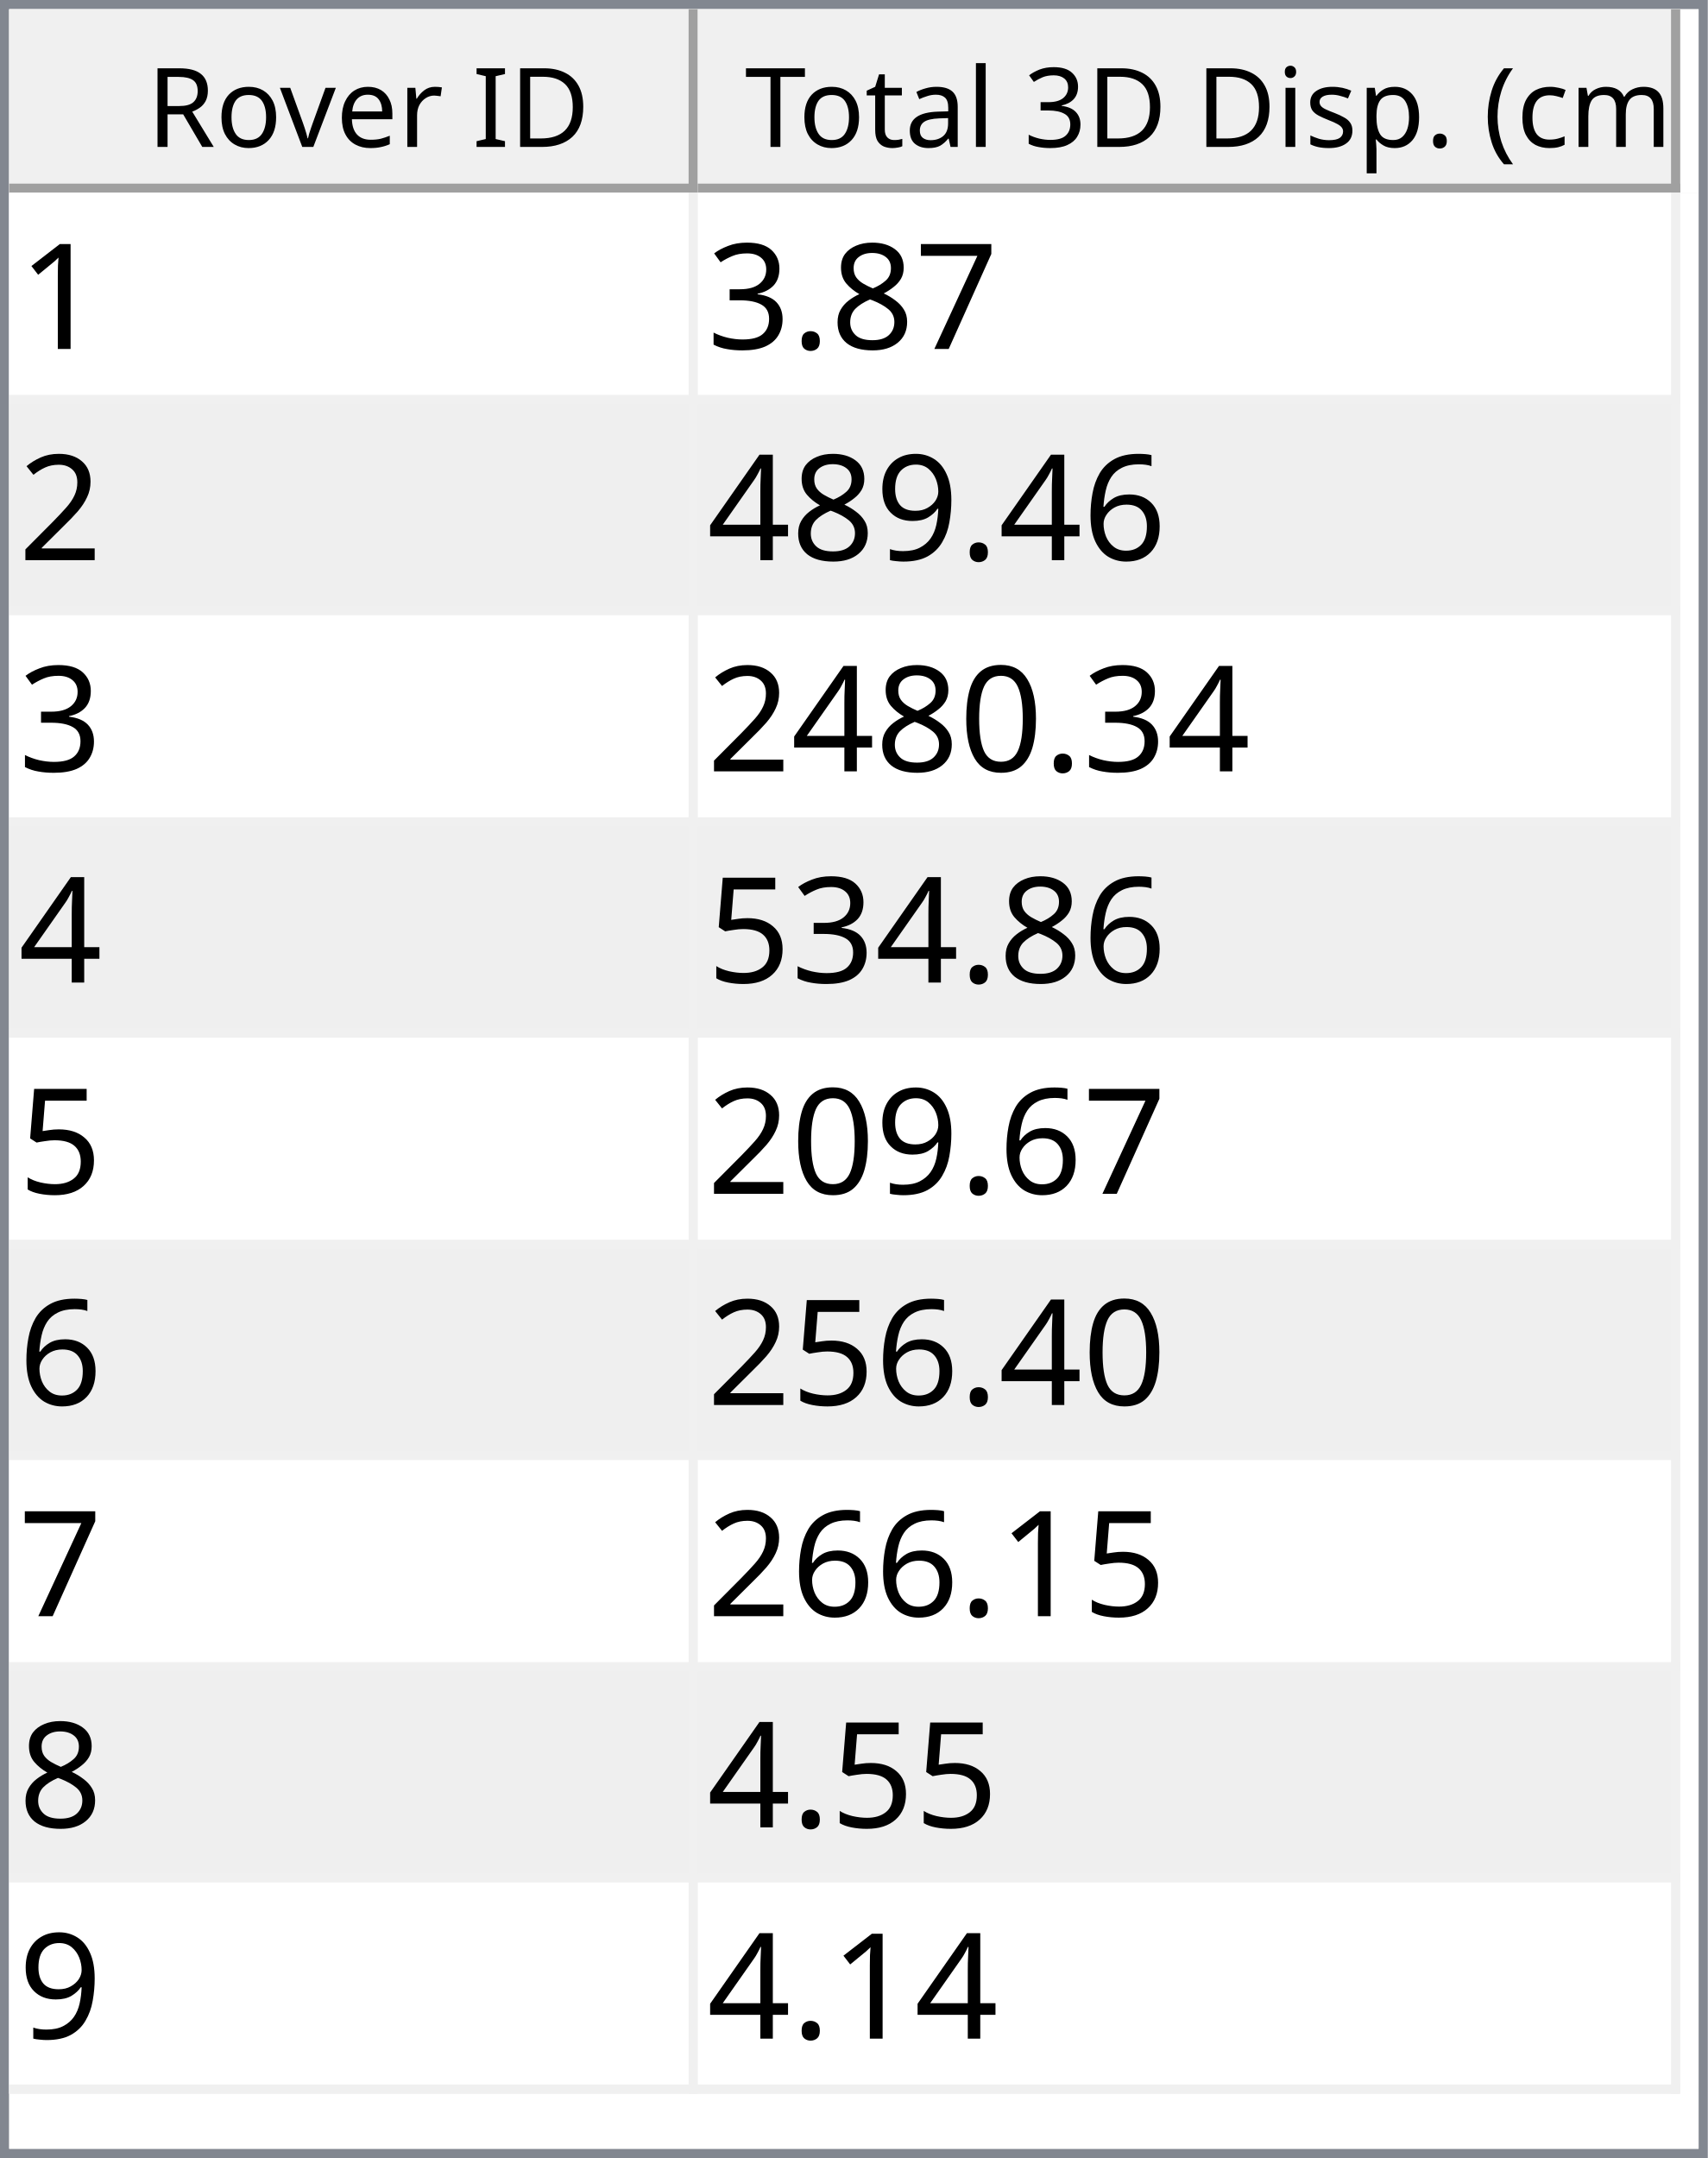
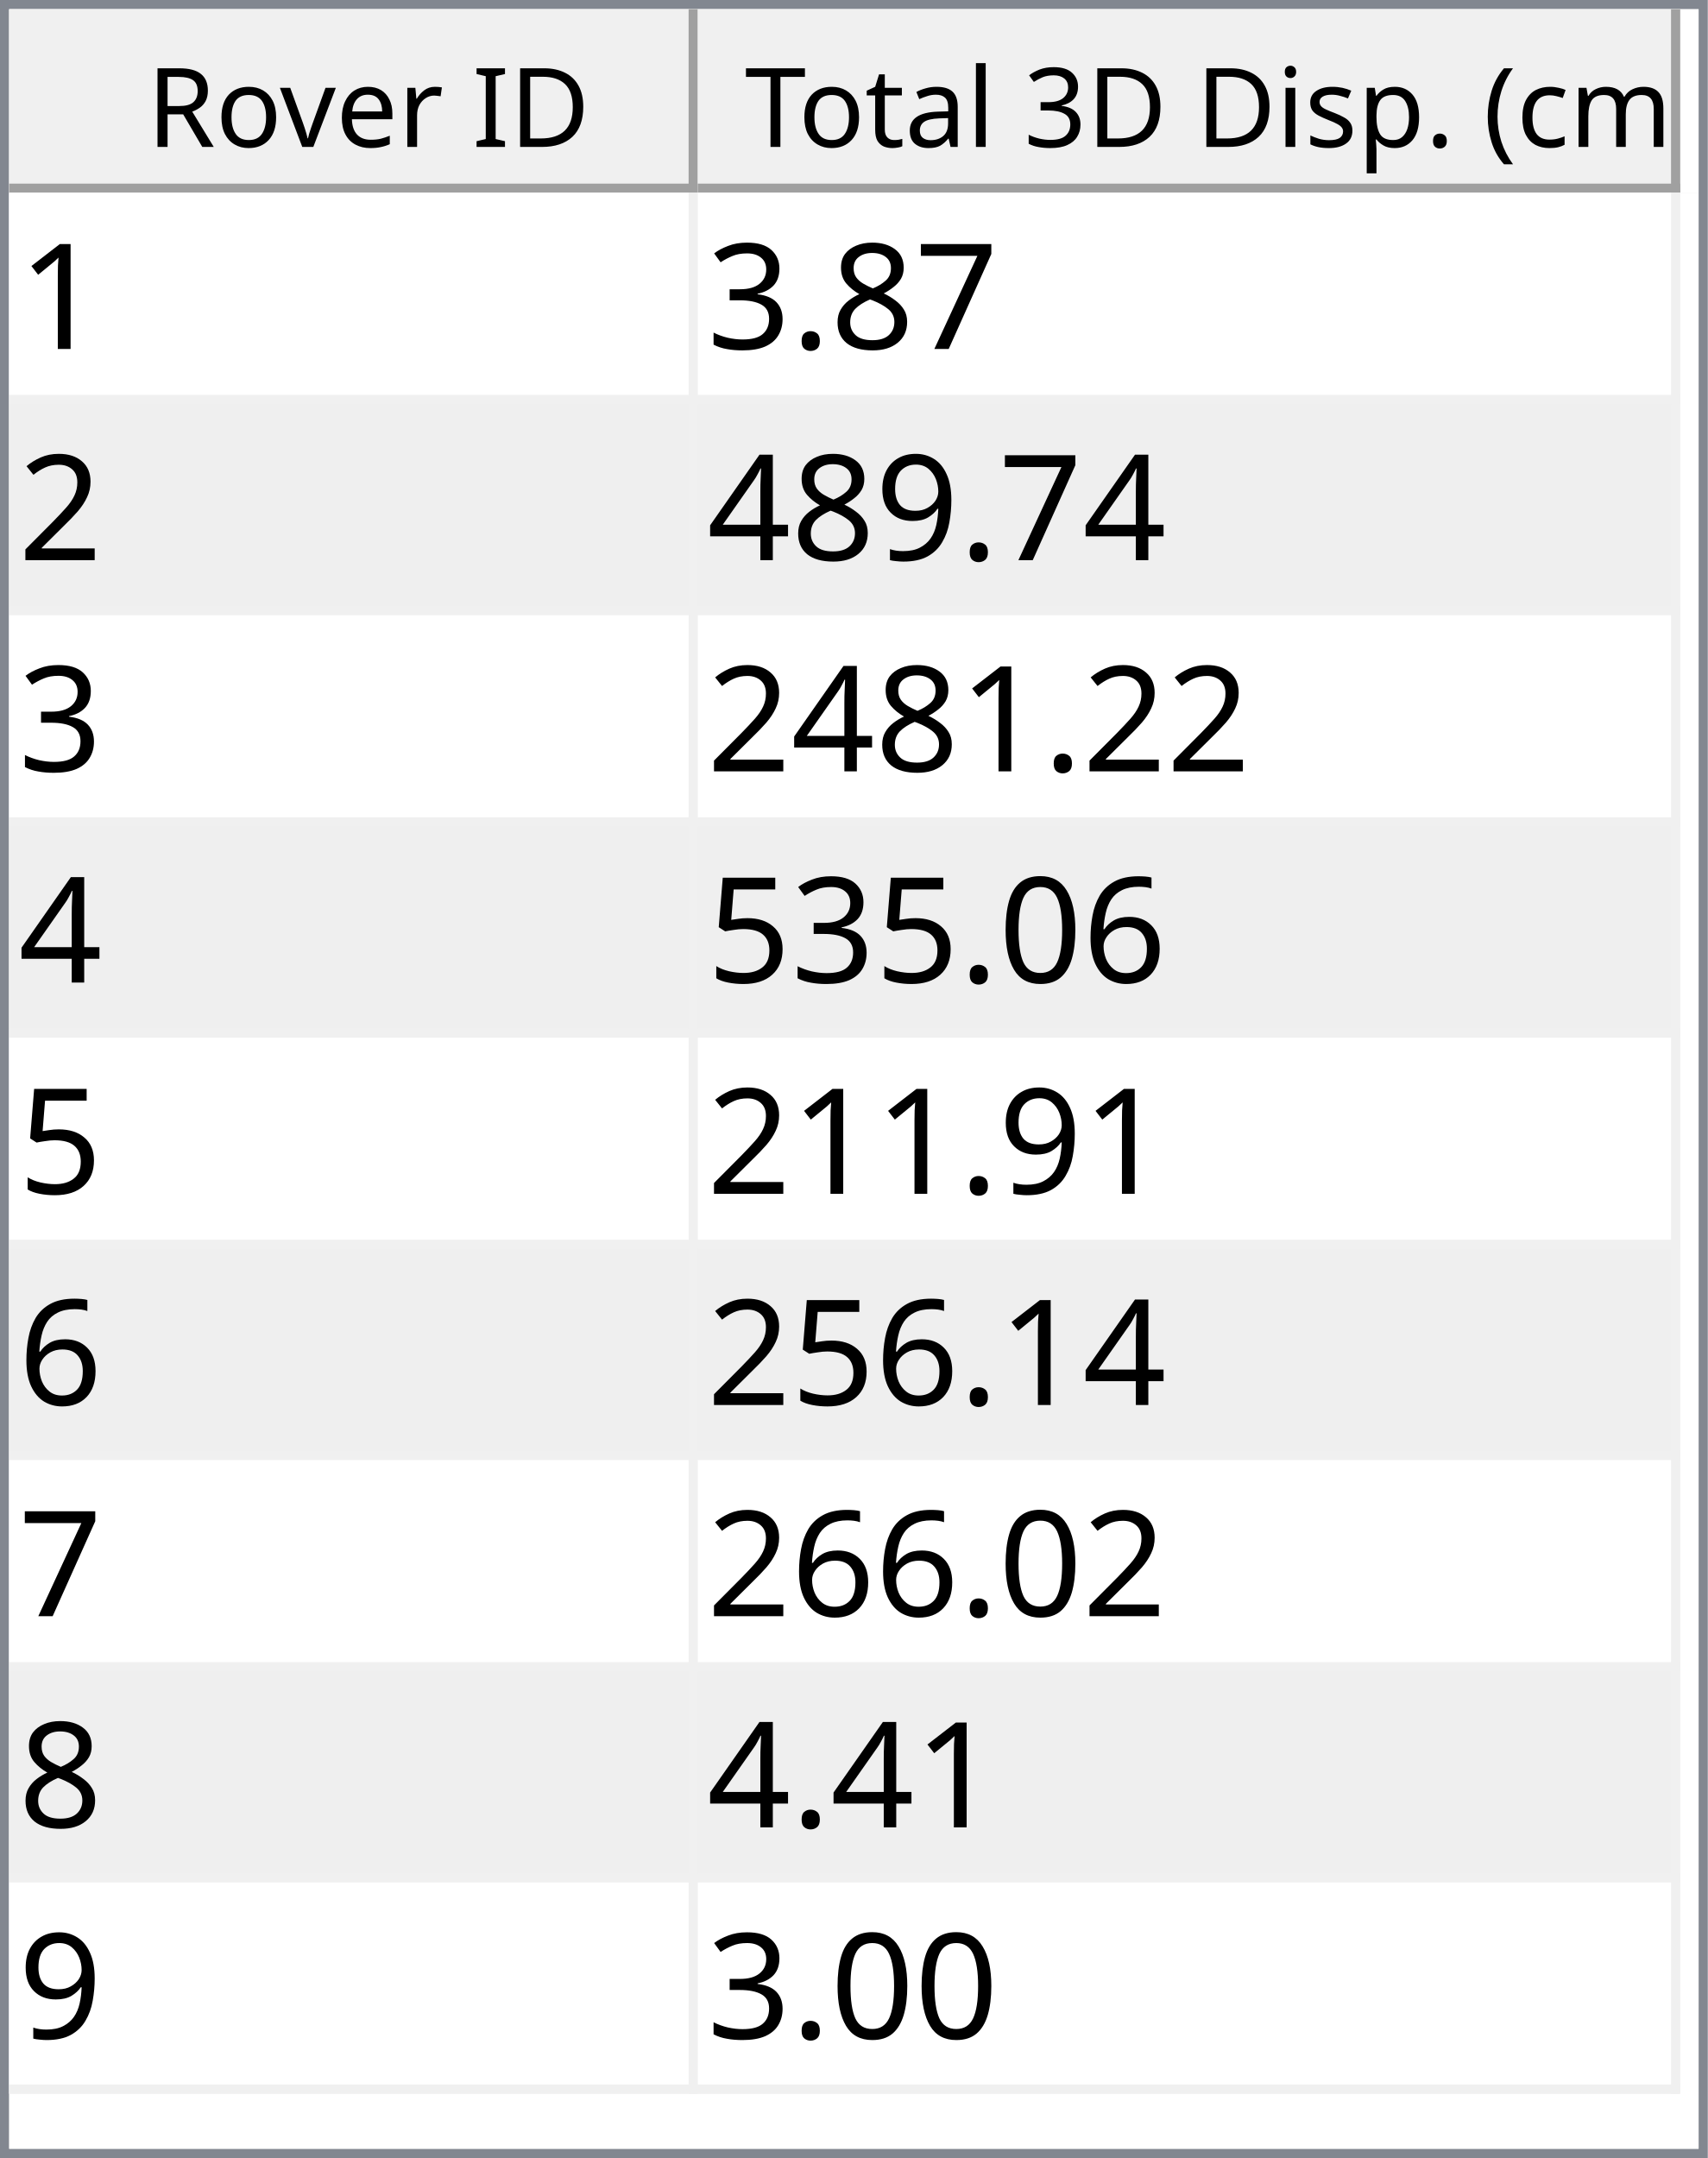
<svg xmlns="http://www.w3.org/2000/svg" style="fill-opacity:1; color-rendering:auto; color-interpolation:auto; text-rendering:auto; stroke:black; stroke-linecap:square; stroke-miterlimit:10; shape-rendering:auto; stroke-opacity:1; fill:black; stroke-dasharray:none; font-weight:normal; stroke-width:1; font-family:'Dialog'; font-style:normal; stroke-linejoin:miter; font-size:12px; stroke-dashoffset:0; image-rendering:auto;" width="186" height="235">
  <defs id="genericDefs" />
  <g>
    <defs id="defs1">
      <clipPath clipPathUnits="userSpaceOnUse" id="clipPath1">
        <path d="M0 0 L186 0 L186 235 L0 235 L0 0 Z" />
      </clipPath>
      <clipPath clipPathUnits="userSpaceOnUse" id="clipPath2">
        <path d="M0 0 L0 235 L186 235 L186 0 Z" />
      </clipPath>
      <clipPath clipPathUnits="userSpaceOnUse" id="clipPath3">
        <path d="M0 0 L0 20 L184 20 L184 0 Z" />
      </clipPath>
      <clipPath clipPathUnits="userSpaceOnUse" id="clipPath4">
        <path d="M0 0 L0 20 L75 20 L75 0 Z" />
      </clipPath>
      <clipPath clipPathUnits="userSpaceOnUse" id="clipPath5">
        <path d="M1 1 L1 19 L74 19 L74 1 Z" />
      </clipPath>
      <clipPath clipPathUnits="userSpaceOnUse" id="clipPath6">
        <path d="M0 0 L0 18 L73 18 L73 0 Z" />
      </clipPath>
      <clipPath clipPathUnits="userSpaceOnUse" id="clipPath7">
        <path d="M-0.5 -0.5 L-0.5 19.5 L74.5 19.5 L74.5 -0.5 Z" />
      </clipPath>
      <clipPath clipPathUnits="userSpaceOnUse" id="clipPath8">
        <path d="M0 0 L0 20 L107 20 L107 0 Z" />
      </clipPath>
      <clipPath clipPathUnits="userSpaceOnUse" id="clipPath9">
        <path d="M1 1 L1 19 L106 19 L106 1 Z" />
      </clipPath>
      <clipPath clipPathUnits="userSpaceOnUse" id="clipPath10">
        <path d="M0 0 L0 18 L105 18 L105 0 Z" />
      </clipPath>
      <clipPath clipPathUnits="userSpaceOnUse" id="clipPath11">
        <path d="M-0.5 -0.5 L-0.5 19.5 L106.5 19.5 L106.5 -0.5 Z" />
      </clipPath>
      <clipPath clipPathUnits="userSpaceOnUse" id="clipPath12">
        <path d="M0 0 L0 213 L184 213 L184 0 Z" />
      </clipPath>
      <clipPath clipPathUnits="userSpaceOnUse" id="clipPath13">
        <path d="M0 0 L0 207 L182 207 L182 0 Z" />
      </clipPath>
      <clipPath clipPathUnits="userSpaceOnUse" id="clipPath14">
        <path d="M-0.5 -0.5 L-0.5 206.5 L181.5 206.5 L181.5 -0.5 Z" />
      </clipPath>
      <clipPath clipPathUnits="userSpaceOnUse" id="clipPath15">
        <path d="M0 0 L0 22 L74 22 L74 0 Z" />
      </clipPath>
      <clipPath clipPathUnits="userSpaceOnUse" id="clipPath16">
        <path d="M0 0 L0 22 L106 22 L106 0 Z" />
      </clipPath>
      <font horiz-adv-x="64.551" id="font1">
        <font-face ascent="107.91" descent="25.098" units-per-em="100" style="font-style:normal; font-family:Segoe UI; font-weight:normal;" />
        <missing-glyph horiz-adv-x="64.551" d="M8.109 0 L8.109 68.266 L56.453 68.266 L56.453 0 L8.109 0 ZM15.328 7.234 L49.219 7.234 L49.219 61.031 L15.328 61.031 L15.328 7.234 Z" />
        <glyph unicode="D" horiz-adv-x="70.117" d="M9.188 0 L9.188 70.016 L28.516 70.016 Q65.531 70.016 65.531 35.891 Q65.531 19.672 55.25 9.836 Q44.969 0 27.734 0 L9.188 0 ZM17.391 62.594 L17.391 7.422 L27.828 7.422 Q41.609 7.422 49.273 14.797 Q56.938 22.172 56.938 35.688 Q56.938 62.594 28.328 62.594 L17.391 62.594 Z" />
        <glyph unicode="I" horiz-adv-x="26.611" d="M17.391 0 L9.188 0 L9.188 70.016 L17.391 70.016 L17.391 0 Z" />
        <glyph unicode=" " horiz-adv-x="27.393" d="" />
        <glyph unicode="r" horiz-adv-x="34.766" d="M34.188 41.891 Q32.078 43.5 28.125 43.5 Q23 43.5 19.555 38.672 Q16.109 33.844 16.109 25.484 L16.109 0 L8.109 0 L8.109 50 L16.109 50 L16.109 39.703 L16.312 39.703 Q18.016 44.969 21.531 47.922 Q25.047 50.875 29.391 50.875 Q32.516 50.875 34.188 50.203 L34.188 41.891 Z" />
        <glyph unicode="e" horiz-adv-x="52.295" d="M48.297 23 L12.984 23 Q13.188 14.656 17.484 10.109 Q21.781 5.562 29.297 5.562 Q37.75 5.562 44.828 11.141 L44.828 3.609 Q38.234 -1.172 27.391 -1.172 Q16.797 -1.172 10.742 5.641 Q4.688 12.453 4.688 24.812 Q4.688 36.469 11.305 43.82 Q17.922 51.172 27.734 51.172 Q37.547 51.172 42.922 44.828 Q48.297 38.484 48.297 27.203 L48.297 23 ZM40.094 29.781 Q40.047 36.719 36.75 40.578 Q33.453 44.438 27.594 44.438 Q21.922 44.438 17.969 40.383 Q14.016 36.328 13.094 29.781 L40.094 29.781 Z" />
        <glyph unicode="v" horiz-adv-x="47.9" d="M47.406 50 L27.484 0 L19.625 0 L0.688 50 L9.469 50 L22.172 13.672 Q23.578 9.672 23.922 6.688 L24.125 6.688 Q24.609 10.453 25.688 13.484 L38.969 50 L47.406 50 Z" />
        <glyph unicode="o" horiz-adv-x="58.594" d="M29 -1.172 Q17.922 -1.172 11.305 5.836 Q4.688 12.844 4.688 24.422 Q4.688 37.016 11.57 44.094 Q18.453 51.172 30.172 51.172 Q41.359 51.172 47.633 44.289 Q53.906 37.406 53.906 25.203 Q53.906 13.234 47.141 6.031 Q40.375 -1.172 29 -1.172 ZM29.594 44.438 Q21.875 44.438 17.383 39.188 Q12.891 33.938 12.891 24.703 Q12.891 15.828 17.43 10.695 Q21.969 5.562 29.594 5.562 Q37.359 5.562 41.531 10.594 Q45.703 15.625 45.703 24.906 Q45.703 34.281 41.531 39.359 Q37.359 44.438 29.594 44.438 Z" />
        <glyph unicode="R" horiz-adv-x="59.814" d="M59.375 0 L49.609 0 L37.891 19.625 Q36.281 22.359 34.766 24.289 Q33.25 26.219 31.664 27.438 Q30.078 28.656 28.25 29.219 Q26.422 29.781 24.125 29.781 L17.391 29.781 L17.391 0 L9.188 0 L9.188 70.016 L30.078 70.016 Q34.672 70.016 38.555 68.867 Q42.438 67.719 45.289 65.375 Q48.141 63.031 49.758 59.547 Q51.375 56.062 51.375 51.375 Q51.375 47.703 50.273 44.656 Q49.172 41.609 47.148 39.211 Q45.125 36.812 42.266 35.133 Q39.406 33.453 35.844 32.516 L35.844 32.328 Q37.594 31.547 38.891 30.547 Q40.188 29.547 41.359 28.18 Q42.531 26.812 43.68 25.078 Q44.828 23.344 46.234 21.047 L59.375 0 ZM17.391 62.594 L17.391 37.203 L28.516 37.203 Q31.594 37.203 34.203 38.133 Q36.812 39.062 38.719 40.797 Q40.625 42.531 41.703 45.047 Q42.781 47.562 42.781 50.688 Q42.781 56.297 39.141 59.445 Q35.5 62.594 28.609 62.594 L17.391 62.594 Z" />
        <glyph unicode=")" horiz-adv-x="30.176" d="M8.297 -15.922 L1.172 -15.922 Q16.406 2.344 16.406 26.812 Q16.406 51.469 1.078 70.016 L8.297 70.016 Q23.531 52.156 23.531 26.703 Q23.531 1.375 8.297 -15.922 Z" />
        <glyph unicode="m" horiz-adv-x="86.133" d="M79.109 0 L71.094 0 L71.094 28.719 Q71.094 37.016 68.531 40.727 Q65.969 44.438 59.906 44.438 Q54.781 44.438 51.195 39.75 Q47.609 35.062 47.609 28.516 L47.609 0 L39.594 0 L39.594 29.688 Q39.594 44.438 28.219 44.438 Q22.953 44.438 19.531 40.016 Q16.109 35.594 16.109 28.516 L16.109 0 L8.109 0 L8.109 50 L16.109 50 L16.109 42.094 L16.312 42.094 Q21.625 51.172 31.844 51.172 Q36.969 51.172 40.773 48.312 Q44.578 45.453 46 40.828 Q51.562 51.172 62.594 51.172 Q79.109 51.172 79.109 30.812 L79.109 0 Z" />
        <glyph unicode="c" horiz-adv-x="46.191" d="M42.188 2.297 Q36.422 -1.172 28.516 -1.172 Q17.828 -1.172 11.258 5.789 Q4.688 12.75 4.688 23.828 Q4.688 36.188 11.766 43.68 Q18.844 51.172 30.672 51.172 Q37.25 51.172 42.281 48.734 L42.281 40.531 Q36.719 44.438 30.375 44.438 Q22.703 44.438 17.797 38.945 Q12.891 33.453 12.891 24.516 Q12.891 15.719 17.508 10.641 Q22.125 5.562 29.891 5.562 Q36.422 5.562 42.188 9.906 L42.188 2.297 Z" />
        <glyph unicode="(" horiz-adv-x="30.176" d="M29.109 -15.922 L21.969 -15.922 Q6.844 1.375 6.844 26.703 Q6.844 52.156 21.969 70.016 L29.203 70.016 Q13.875 51.469 13.875 26.812 Q13.875 2.344 29.109 -15.922 Z" />
        <glyph unicode="." horiz-adv-x="21.68" d="M10.891 -1.078 Q8.641 -1.078 7.055 0.539 Q5.469 2.156 5.469 4.391 Q5.469 6.641 7.055 8.273 Q8.641 9.906 10.891 9.906 Q13.188 9.906 14.797 8.273 Q16.406 6.641 16.406 4.391 Q16.406 2.156 14.797 0.539 Q13.188 -1.078 10.891 -1.078 Z" />
        <glyph unicode="p" horiz-adv-x="58.789" d="M16.312 7.234 L16.109 7.234 L16.109 -23 L8.109 -23 L8.109 50 L16.109 50 L16.109 41.219 L16.312 41.219 Q22.219 51.172 33.594 51.172 Q43.266 51.172 48.688 44.461 Q54.109 37.75 54.109 26.469 Q54.109 13.922 48 6.375 Q41.891 -1.172 31.297 -1.172 Q21.578 -1.172 16.312 7.234 ZM16.109 27.391 L16.109 20.406 Q16.109 14.203 20.141 9.883 Q24.172 5.562 30.375 5.562 Q37.641 5.562 41.773 11.133 Q45.906 16.703 45.906 26.609 Q45.906 34.969 42.047 39.703 Q38.188 44.438 31.594 44.438 Q24.609 44.438 20.359 39.578 Q16.109 34.719 16.109 27.391 Z" />
        <glyph unicode="s" horiz-adv-x="42.432" d="M5.078 1.812 L5.078 10.406 Q11.625 5.562 19.484 5.562 Q30.031 5.562 30.031 12.594 Q30.031 14.594 29.125 15.992 Q28.219 17.391 26.68 18.461 Q25.141 19.531 23.07 20.383 Q21 21.234 18.609 22.172 Q15.281 23.484 12.766 24.828 Q10.25 26.172 8.57 27.859 Q6.891 29.547 6.031 31.695 Q5.172 33.844 5.172 36.719 Q5.172 40.234 6.789 42.945 Q8.406 45.656 11.086 47.484 Q13.766 49.312 17.211 50.242 Q20.656 51.172 24.312 51.172 Q30.812 51.172 35.938 48.922 L35.938 40.828 Q30.422 44.438 23.25 44.438 Q21 44.438 19.195 43.922 Q17.391 43.406 16.094 42.477 Q14.797 41.547 14.086 40.258 Q13.375 38.969 13.375 37.406 Q13.375 35.453 14.086 34.133 Q14.797 32.812 16.164 31.789 Q17.531 30.766 19.484 29.938 Q21.438 29.109 23.922 28.125 Q27.25 26.859 29.883 25.516 Q32.516 24.172 34.375 22.484 Q36.234 20.797 37.234 18.602 Q38.234 16.406 38.234 13.375 Q38.234 9.672 36.602 6.938 Q34.969 4.203 32.234 2.398 Q29.5 0.594 25.93 -0.289 Q22.359 -1.172 18.453 -1.172 Q10.75 -1.172 5.078 1.812 Z" />
        <glyph unicode="i" horiz-adv-x="24.219" d="M12.203 62.703 Q10.062 62.703 8.547 64.164 Q7.031 65.625 7.031 67.875 Q7.031 70.125 8.547 71.609 Q10.062 73.094 12.203 73.094 Q14.406 73.094 15.945 71.609 Q17.484 70.125 17.484 67.875 Q17.484 65.719 15.945 64.211 Q14.406 62.703 12.203 62.703 ZM16.109 0 L8.109 0 L8.109 50 L16.109 50 L16.109 0 Z" />
        <glyph unicode="3" horiz-adv-x="53.906" d="M46.531 19.828 Q46.531 15.094 44.75 11.211 Q42.969 7.328 39.719 4.57 Q36.469 1.812 31.93 0.297 Q27.391 -1.219 21.922 -1.219 Q11.922 -1.219 6 2.594 L6 11.188 Q13.094 5.609 22.219 5.609 Q25.875 5.609 28.828 6.539 Q31.781 7.469 33.906 9.227 Q36.031 10.984 37.18 13.477 Q38.328 15.969 38.328 19.094 Q38.328 32.812 18.797 32.812 L12.984 32.812 L12.984 39.594 L18.5 39.594 Q35.797 39.594 35.797 52.484 Q35.797 64.406 22.609 64.406 Q15.188 64.406 8.688 59.422 L8.688 67.188 Q15.375 71.188 24.609 71.188 Q29 71.188 32.57 69.969 Q36.141 68.75 38.68 66.555 Q41.219 64.359 42.609 61.281 Q44 58.203 44 54.5 Q44 40.672 30.031 36.719 L30.031 36.531 Q33.594 36.141 36.625 34.797 Q39.656 33.453 41.852 31.305 Q44.047 29.156 45.289 26.25 Q46.531 23.344 46.531 19.828 Z" />
        <glyph unicode="l" horiz-adv-x="24.219" d="M16.109 0 L8.109 0 L8.109 74.031 L16.109 74.031 L16.109 0 Z" />
        <glyph unicode="a" horiz-adv-x="50.879" d="M43.891 0 L35.891 0 L35.891 7.812 L35.688 7.812 Q30.469 -1.172 20.312 -1.172 Q12.844 -1.172 8.617 2.781 Q4.391 6.734 4.391 13.281 Q4.391 27.297 20.906 29.594 L35.891 31.688 Q35.891 44.438 25.594 44.438 Q16.547 44.438 9.281 38.281 L9.281 46.484 Q16.656 51.172 26.266 51.172 Q43.891 51.172 43.891 32.516 L43.891 0 ZM35.891 25.297 L23.828 23.641 Q18.266 22.859 15.43 20.875 Q12.594 18.891 12.594 13.875 Q12.594 10.203 15.211 7.883 Q17.828 5.562 22.172 5.562 Q28.125 5.562 32.008 9.742 Q35.891 13.922 35.891 20.312 L35.891 25.297 Z" />
        <glyph unicode="t" horiz-adv-x="33.887" d="M31.297 0.484 Q28.469 -1.078 23.828 -1.078 Q10.688 -1.078 10.688 13.578 L10.688 43.172 L2.094 43.172 L2.094 50 L10.688 50 L10.688 62.203 L18.703 64.797 L18.703 50 L31.297 50 L31.297 43.172 L18.703 43.172 L18.703 14.984 Q18.703 9.969 20.414 7.82 Q22.125 5.672 26.078 5.672 Q29.109 5.672 31.297 7.328 L31.297 0.484 Z" />
        <glyph unicode="T" horiz-adv-x="52.393" d="M50.594 62.594 L30.375 62.594 L30.375 0 L22.172 0 L22.172 62.594 L2 62.594 L2 70.016 L50.594 70.016 L50.594 62.594 Z" />
      </font>
      <font horiz-adv-x="75.0" id="font2">
        <font-face ascent="100.537" descent="21.973" units-per-em="100" style="font-style:normal; font-family:sans-serif; font-weight:normal;" />
        <missing-glyph horiz-adv-x="75.0" d="M12.5 0 L12.5 62.5 L62.5 62.5 L62.5 0 L12.5 0 ZM14.062 1.562 L60.938 1.562 L60.938 60.938 L14.062 60.938 L14.062 1.562 Z" />
        <glyph unicode="1" horiz-adv-x="55.615" d="M37.25 0 L28.469 0 L28.469 56 Q25.297 52.984 20.141 49.953 Q14.984 46.922 10.891 45.406 L10.891 53.906 Q18.266 57.375 23.781 62.305 Q29.297 67.234 31.594 71.875 L37.25 71.875 L37.25 0 Z" />
        <glyph unicode="7" horiz-adv-x="55.615" d="M4.734 62.203 L4.734 70.656 L51.078 70.656 L51.078 63.812 Q44.234 56.547 37.523 44.484 Q30.812 32.422 27.156 19.672 Q24.516 10.688 23.781 0 L14.75 0 Q14.891 8.453 18.062 20.414 Q21.234 32.375 27.172 43.484 Q33.109 54.594 39.797 62.203 L4.734 62.203 Z" />
        <glyph unicode="8" horiz-adv-x="55.615" d="M17.672 38.812 Q12.203 40.828 9.57 44.539 Q6.938 48.25 6.938 53.422 Q6.938 61.234 12.555 66.555 Q18.172 71.875 27.484 71.875 Q36.859 71.875 42.578 66.43 Q48.297 60.984 48.297 53.172 Q48.297 48.188 45.68 44.508 Q43.062 40.828 37.75 38.812 Q44.344 36.672 47.781 31.883 Q51.219 27.094 51.219 20.453 Q51.219 11.281 44.727 5.031 Q38.234 -1.219 27.641 -1.219 Q17.047 -1.219 10.547 5.055 Q4.047 11.328 4.047 20.703 Q4.047 27.688 7.594 32.398 Q11.141 37.109 17.672 38.812 ZM15.922 53.719 Q15.922 48.641 19.195 45.414 Q22.469 42.188 27.688 42.188 Q32.766 42.188 36.016 45.383 Q39.266 48.578 39.266 53.219 Q39.266 58.062 35.914 61.359 Q32.562 64.656 27.594 64.656 Q22.562 64.656 19.242 61.43 Q15.922 58.203 15.922 53.719 ZM13.094 20.656 Q13.094 16.891 14.875 13.375 Q16.656 9.859 20.172 7.93 Q23.688 6 27.734 6 Q34.031 6 38.133 10.055 Q42.234 14.109 42.234 20.359 Q42.234 26.703 38.016 30.859 Q33.797 35.016 27.438 35.016 Q21.234 35.016 17.164 30.914 Q13.094 26.812 13.094 20.656 Z" />
        <glyph unicode="." horiz-adv-x="27.783" d="M9.078 0 L9.078 10.016 L19.094 10.016 L19.094 0 L9.078 0 Z" />
        <glyph unicode="3" horiz-adv-x="55.615" d="M4.203 18.891 L12.984 20.062 Q14.5 12.594 18.141 9.297 Q21.781 6 27 6 Q33.203 6 37.477 10.297 Q41.75 14.594 41.75 20.953 Q41.75 27 37.797 30.93 Q33.844 34.859 27.734 34.859 Q25.25 34.859 21.531 33.891 L22.516 41.609 Q23.391 41.5 23.922 41.5 Q29.547 41.5 34.039 44.43 Q38.531 47.359 38.531 53.469 Q38.531 58.297 35.258 61.477 Q31.984 64.656 26.812 64.656 Q21.688 64.656 18.266 61.43 Q14.844 58.203 13.875 51.766 L5.078 53.328 Q6.688 62.156 12.398 67.016 Q18.109 71.875 26.609 71.875 Q32.469 71.875 37.398 69.359 Q42.328 66.844 44.945 62.5 Q47.562 58.156 47.562 53.266 Q47.562 48.641 45.07 44.828 Q42.578 41.016 37.703 38.766 Q44.047 37.312 47.562 32.695 Q51.078 28.078 51.078 21.141 Q51.078 11.766 44.242 5.25 Q37.406 -1.266 26.953 -1.266 Q17.531 -1.266 11.305 4.352 Q5.078 9.969 4.203 18.891 Z" />
        <glyph unicode="2" horiz-adv-x="55.615" d="M50.344 8.453 L50.344 0 L3.031 0 Q2.938 3.172 4.047 6.109 Q5.859 10.938 9.836 15.625 Q13.812 20.312 21.344 26.469 Q33.016 36.031 37.117 41.625 Q41.219 47.219 41.219 52.203 Q41.219 57.422 37.477 61.008 Q33.734 64.594 27.734 64.594 Q21.391 64.594 17.578 60.789 Q13.766 56.984 13.719 50.25 L4.688 51.172 Q5.609 61.281 11.664 66.578 Q17.719 71.875 27.938 71.875 Q38.234 71.875 44.242 66.164 Q50.25 60.453 50.25 52 Q50.25 47.703 48.492 43.555 Q46.734 39.406 42.656 34.812 Q38.578 30.219 29.109 22.219 Q21.188 15.578 18.945 13.211 Q16.703 10.844 15.234 8.453 L50.344 8.453 Z" />
-         <glyph unicode="6" horiz-adv-x="55.615" d="M49.75 54.047 L41.016 53.375 Q39.844 58.547 37.703 60.891 Q34.125 64.656 28.906 64.656 Q24.703 64.656 21.531 62.312 Q17.391 59.281 14.992 53.469 Q12.594 47.656 12.5 36.922 Q15.672 41.75 20.266 44.094 Q24.859 46.438 29.891 46.438 Q38.672 46.438 44.852 39.969 Q51.031 33.5 51.031 23.25 Q51.031 16.5 48.125 10.719 Q45.219 4.938 40.141 1.859 Q35.062 -1.219 28.609 -1.219 Q17.625 -1.219 10.695 6.859 Q3.766 14.938 3.766 33.5 Q3.766 54.25 11.422 63.672 Q18.109 71.875 29.438 71.875 Q37.891 71.875 43.289 67.141 Q48.688 62.406 49.75 54.047 ZM13.875 23.188 Q13.875 18.656 15.797 14.508 Q17.719 10.359 21.188 8.18 Q24.656 6 28.469 6 Q34.031 6 38.039 10.492 Q42.047 14.984 42.047 22.703 Q42.047 30.125 38.086 34.398 Q34.125 38.672 28.125 38.672 Q22.172 38.672 18.023 34.398 Q13.875 30.125 13.875 23.188 Z" />
        <glyph unicode="9" horiz-adv-x="55.615" d="M5.469 16.547 L13.922 17.328 Q14.984 11.375 18.016 8.688 Q21.047 6 25.781 6 Q29.828 6 32.883 7.859 Q35.938 9.719 37.891 12.82 Q39.844 15.922 41.164 21.195 Q42.484 26.469 42.484 31.938 Q42.484 32.516 42.438 33.688 Q39.797 29.5 35.234 26.883 Q30.672 24.266 25.344 24.266 Q16.453 24.266 10.305 30.711 Q4.156 37.156 4.156 47.703 Q4.156 58.594 10.578 65.234 Q17 71.875 26.656 71.875 Q33.641 71.875 39.43 68.117 Q45.219 64.359 48.219 57.398 Q51.219 50.438 51.219 37.25 Q51.219 23.531 48.242 15.406 Q45.266 7.281 39.383 3.031 Q33.5 -1.219 25.594 -1.219 Q17.188 -1.219 11.867 3.445 Q6.547 8.109 5.469 16.547 ZM41.453 48.141 Q41.453 55.719 37.43 60.156 Q33.406 64.594 27.734 64.594 Q21.875 64.594 17.531 59.812 Q13.188 55.031 13.188 47.406 Q13.188 40.578 17.312 36.305 Q21.438 32.031 27.484 32.031 Q33.594 32.031 37.523 36.305 Q41.453 40.578 41.453 48.141 Z" />
        <glyph unicode="4" horiz-adv-x="55.615" d="M32.328 0 L32.328 17.141 L1.266 17.141 L1.266 25.203 L33.938 71.578 L41.109 71.578 L41.109 25.203 L50.781 25.203 L50.781 17.141 L41.109 17.141 L41.109 0 L32.328 0 ZM32.328 25.203 L32.328 57.469 L9.906 25.203 L32.328 25.203 Z" />
+         <glyph unicode="6" horiz-adv-x="55.615" d="M49.75 54.047 L41.016 53.375 Q39.844 58.547 37.703 60.891 Q34.125 64.656 28.906 64.656 Q24.703 64.656 21.531 62.312 Q17.391 59.281 14.992 53.469 Q12.594 47.656 12.5 36.922 Q15.672 41.75 20.266 44.094 Q24.859 46.438 29.891 46.438 Q38.672 46.438 44.852 39.969 Q51.031 33.5 51.031 23.25 Q51.031 16.5 48.125 10.719 Q45.219 4.938 40.141 1.859 Q35.062 -1.219 28.609 -1.219 Q17.625 -1.219 10.695 6.859 Q3.766 14.938 3.766 33.5 Q3.766 54.25 11.422 63.672 Q18.109 71.875 29.438 71.875 Q37.891 71.875 43.289 67.141 Q48.688 62.406 49.75 54.047 ZM13.875 23.188 Q13.875 18.656 15.797 14.508 Q17.719 10.359 21.188 8.18 Q24.656 6 28.469 6 Q34.031 6 38.039 10.492 Q42.047 14.984 42.047 22.703 Q42.047 30.125 38.086 34.398 Q34.125 38.672 28.125 38.672 Q22.172 38.672 18.023 34.398 Q13.875 30.125 13.875 23.188 Z" />
        <glyph unicode="0" horiz-adv-x="55.615" d="M4.156 35.297 Q4.156 48 6.766 55.742 Q9.375 63.484 14.523 67.68 Q19.672 71.875 27.484 71.875 Q33.25 71.875 37.594 69.555 Q41.938 67.234 44.773 62.867 Q47.609 58.5 49.219 52.227 Q50.828 45.953 50.828 35.297 Q50.828 22.703 48.242 14.969 Q45.656 7.234 40.508 3.008 Q35.359 -1.219 27.484 -1.219 Q17.141 -1.219 11.234 6.203 Q4.156 15.141 4.156 35.297 ZM13.188 35.297 Q13.188 17.672 17.312 11.836 Q21.438 6 27.484 6 Q33.547 6 37.672 11.859 Q41.797 17.719 41.797 35.297 Q41.797 52.984 37.672 58.789 Q33.547 64.594 27.391 64.594 Q21.344 64.594 17.719 59.469 Q13.188 52.938 13.188 35.297 Z" />
        <glyph unicode="5" horiz-adv-x="55.615" d="M4.156 18.75 L13.375 19.531 Q14.406 12.797 18.141 9.398 Q21.875 6 27.156 6 Q33.5 6 37.891 10.789 Q42.281 15.578 42.281 23.484 Q42.281 31 38.062 35.352 Q33.844 39.703 27 39.703 Q22.75 39.703 19.336 37.773 Q15.922 35.844 13.969 32.766 L5.719 33.844 L12.641 70.609 L48.25 70.609 L48.25 62.203 L19.672 62.203 L15.828 42.969 Q22.266 47.469 29.344 47.469 Q38.719 47.469 45.164 40.969 Q51.609 34.469 51.609 24.266 Q51.609 14.547 45.953 7.469 Q39.062 -1.219 27.156 -1.219 Q17.391 -1.219 11.211 4.25 Q5.031 9.719 4.156 18.75 Z" />
      </font>
    </defs>
    <g style="fill:white; stroke:white;">
      <rect x="0" y="0" width="186" style="clip-path:url(#clipPath1); stroke:none;" height="235" />
    </g>
    <g style="fill:white; text-rendering:optimizeSpeed; color-rendering:optimizeSpeed; image-rendering:optimizeSpeed; shape-rendering:crispEdges; stroke:white; color-interpolation:sRGB;">
      <rect x="0" width="186" height="235" y="0" style="stroke:none;" />
      <path style="stroke:none;" d="M0 235 L186 235 L186 0 L0 0 Z" />
    </g>
    <g style="fill:rgb(240,240,240); font-family:'Segoe UI'; stroke:rgb(240,240,240);">
      <rect x="0" y="0" width="186" style="clip-path:url(#clipPath2); stroke:none;" height="235" />
    </g>
    <g style="fill:rgb(130,135,144); font-family:'Segoe UI'; stroke:rgb(130,135,144);">
      <path d="M0 0 L186 0 L186 235 L0 235 L0 0 ZM1 1 L185 1 L185 234 L1 234 L1 1 Z" style="fill-rule:evenodd; clip-path:url(#clipPath2); stroke:none;" />
    </g>
    <g style="fill:white; font-family:'Segoe UI'; stroke:white;" transform="translate(1,1)">
      <rect x="0" y="0" width="184" style="clip-path:url(#clipPath3); stroke:none;" height="20" />
    </g>
    <g style="fill:rgb(240,240,240); font-family:'Segoe UI'; stroke:rgb(240,240,240);" transform="translate(1,1)">
      <rect x="0" y="0" width="75" style="clip-path:url(#clipPath4); stroke:none;" height="20" />
    </g>
    <g style="font-family:'Segoe UI';" transform="translate(2,2)">
      <text x="14" xml:space="preserve" y="14" style="clip-path:url(#clipPath6); stroke:none;">Rover ID</text>
    </g>
    <g style="fill:rgb(160,160,160); font-family:'Segoe UI'; stroke:rgb(160,160,160); stroke-linejoin:bevel;" transform="translate(1.5,1.5)">
      <line x1="74" x2="74" y1="0" style="fill:none; clip-path:url(#clipPath7);" y2="19" />
    </g>
    <g style="fill:rgb(160,160,160); font-family:'Segoe UI'; stroke:rgb(160,160,160); stroke-linejoin:bevel;" transform="matrix(1,0,0,1,1,1) translate(0.5,0.5)">
      <line x1="0" x2="74" y1="19" style="fill:none; clip-path:url(#clipPath7);" y2="19" />
    </g>
    <g style="fill:rgb(240,240,240); font-family:'Segoe UI'; stroke:rgb(240,240,240);" transform="translate(76,1)">
      <rect x="0" y="0" width="107" style="clip-path:url(#clipPath8); stroke:none;" height="20" />
    </g>
    <g style="font-family:'Segoe UI';" transform="translate(77,2)">
      <text x="1" xml:space="preserve" y="14" style="clip-path:url(#clipPath10); stroke:none;"> Total 3D Disp. (cm)</text>
    </g>
    <g style="fill:rgb(160,160,160); font-family:'Segoe UI'; stroke:rgb(160,160,160); stroke-linejoin:bevel;" transform="translate(76.5,1.5)">
      <line x1="106" x2="106" y1="0" style="fill:none; clip-path:url(#clipPath11);" y2="19" />
    </g>
    <g style="fill:rgb(160,160,160); font-family:'Segoe UI'; stroke:rgb(160,160,160); stroke-linejoin:bevel;" transform="matrix(1,0,0,1,76,1) translate(0.5,0.5)">
      <line x1="0" x2="106" y1="19" style="fill:none; clip-path:url(#clipPath11);" y2="19" />
    </g>
    <g style="fill:white; font-family:'Segoe UI'; stroke:white;" transform="translate(1,21)">
      <rect x="0" y="0" width="184" style="clip-path:url(#clipPath12); stroke:none;" height="213" />
    </g>
    <g style="fill:rgb(240,240,240); font-size:16px; font-family:sans-serif; stroke:rgb(240,240,240);" transform="translate(1,21)">
      <rect x="0" y="0" width="182" style="clip-path:url(#clipPath13); stroke:none;" height="207" />
      <line transform="translate(0.5,0.5)" x1="0" x2="181" y1="22" style="clip-path:url(#clipPath14); fill:none; stroke-linejoin:bevel;" y2="22" />
    </g>
    <g transform="matrix(1,0,0,1,1,21) translate(0.5,0.5)" style="fill:rgb(240,240,240); font-size:16px; font-family:sans-serif; stroke:rgb(240,240,240); stroke-linejoin:bevel;">
      <line x1="0" x2="181" y1="45" style="fill:none; clip-path:url(#clipPath14);" y2="45" />
    </g>
    <g transform="matrix(1,0,0,1,1,21) translate(0.5,0.5)" style="fill:rgb(240,240,240); font-size:16px; font-family:sans-serif; stroke:rgb(240,240,240); stroke-linejoin:bevel;">
      <line x1="0" x2="181" y1="68" style="fill:none; clip-path:url(#clipPath14);" y2="68" />
    </g>
    <g transform="matrix(1,0,0,1,1,21) translate(0.5,0.5)" style="fill:rgb(240,240,240); font-size:16px; font-family:sans-serif; stroke:rgb(240,240,240); stroke-linejoin:bevel;">
      <line x1="0" x2="181" y1="91" style="fill:none; clip-path:url(#clipPath14);" y2="91" />
    </g>
    <g transform="matrix(1,0,0,1,1,21) translate(0.5,0.5)" style="fill:rgb(240,240,240); font-size:16px; font-family:sans-serif; stroke:rgb(240,240,240); stroke-linejoin:bevel;">
      <line x1="0" x2="181" y1="114" style="fill:none; clip-path:url(#clipPath14);" y2="114" />
    </g>
    <g transform="matrix(1,0,0,1,1,21) translate(0.5,0.5)" style="fill:rgb(240,240,240); font-size:16px; font-family:sans-serif; stroke:rgb(240,240,240); stroke-linejoin:bevel;">
      <line x1="0" x2="181" y1="137" style="fill:none; clip-path:url(#clipPath14);" y2="137" />
    </g>
    <g transform="matrix(1,0,0,1,1,21) translate(0.5,0.5)" style="fill:rgb(240,240,240); font-size:16px; font-family:sans-serif; stroke:rgb(240,240,240); stroke-linejoin:bevel;">
      <line x1="0" x2="181" y1="160" style="fill:none; clip-path:url(#clipPath14);" y2="160" />
    </g>
    <g transform="matrix(1,0,0,1,1,21) translate(0.5,0.5)" style="fill:rgb(240,240,240); font-size:16px; font-family:sans-serif; stroke:rgb(240,240,240); stroke-linejoin:bevel;">
      <line x1="0" x2="181" y1="183" style="fill:none; clip-path:url(#clipPath14);" y2="183" />
    </g>
    <g transform="matrix(1,0,0,1,1,21) translate(0.5,0.5)" style="fill:rgb(240,240,240); font-size:16px; font-family:sans-serif; stroke:rgb(240,240,240); stroke-linejoin:bevel;">
      <line x1="0" x2="181" y1="206" style="fill:none; clip-path:url(#clipPath14);" y2="206" />
    </g>
    <g transform="matrix(1,0,0,1,1,21) translate(0.5,0.5)" style="fill:rgb(240,240,240); font-size:16px; font-family:sans-serif; stroke:rgb(240,240,240); stroke-linejoin:bevel;">
      <line x1="74" x2="74" y1="0" style="fill:none; clip-path:url(#clipPath14);" y2="206" />
    </g>
    <g transform="matrix(1,0,0,1,1,21) translate(0.5,0.5)" style="fill:rgb(240,240,240); font-size:16px; font-family:sans-serif; stroke:rgb(240,240,240); stroke-linejoin:bevel;">
      <line x1="181" x2="181" y1="0" style="fill:none; clip-path:url(#clipPath14);" y2="206" />
    </g>
    <g style="fill:white; font-size:16px; font-family:sans-serif; stroke:white;" transform="matrix(1,0,0,1,1,21)">
      <rect x="0" y="0" width="74" style="clip-path:url(#clipPath15); stroke:none;" height="22" />
      <text x="1" y="17" style="fill:black; clip-path:url(#clipPath15); stroke:none;" xml:space="preserve">1</text>
    </g>
    <g style="fill:white; font-size:16px; font-family:sans-serif; stroke:white;" transform="matrix(1,0,0,1,1,21) translate(75,0)">
      <rect x="0" y="0" width="106" style="clip-path:url(#clipPath16); stroke:none;" height="22" />
      <text x="1" y="17" style="fill:black; clip-path:url(#clipPath16); stroke:none;" xml:space="preserve">3.87</text>
    </g>
    <g style="fill:rgb(239,239,239); font-size:16px; font-family:sans-serif; stroke:rgb(239,239,239);" transform="matrix(1,0,0,1,1,21) translate(0,23)">
      <rect x="0" y="0" width="74" style="clip-path:url(#clipPath15); stroke:none;" height="22" />
      <text x="1" y="17" style="fill:black; clip-path:url(#clipPath15); stroke:none;" xml:space="preserve">2</text>
    </g>
    <g style="fill:rgb(239,239,239); font-size:16px; font-family:sans-serif; stroke:rgb(239,239,239);" transform="matrix(1,0,0,1,1,21) translate(75,23)">
      <rect x="0" y="0" width="106" style="clip-path:url(#clipPath16); stroke:none;" height="22" />
-       <text x="1" y="17" style="fill:black; clip-path:url(#clipPath16); stroke:none;" xml:space="preserve">489.46</text>
+       <text x="1" y="17" style="fill:black; clip-path:url(#clipPath16); stroke:none;" xml:space="preserve">489.74</text>
    </g>
    <g style="fill:white; font-size:16px; font-family:sans-serif; stroke:white;" transform="matrix(1,0,0,1,1,21) translate(0,46)">
      <rect x="0" y="0" width="74" style="clip-path:url(#clipPath15); stroke:none;" height="22" />
      <text x="1" y="17" style="fill:black; clip-path:url(#clipPath15); stroke:none;" xml:space="preserve">3</text>
    </g>
    <g style="fill:white; font-size:16px; font-family:sans-serif; stroke:white;" transform="matrix(1,0,0,1,1,21) translate(75,46)">
      <rect x="0" y="0" width="106" style="clip-path:url(#clipPath16); stroke:none;" height="22" />
-       <text x="1" y="17" style="fill:black; clip-path:url(#clipPath16); stroke:none;" xml:space="preserve">2480.34</text>
+       <text x="1" y="17" style="fill:black; clip-path:url(#clipPath16); stroke:none;" xml:space="preserve">2481.22</text>
    </g>
    <g style="fill:rgb(239,239,239); font-size:16px; font-family:sans-serif; stroke:rgb(239,239,239);" transform="matrix(1,0,0,1,1,21) translate(0,69)">
      <rect x="0" y="0" width="74" style="clip-path:url(#clipPath15); stroke:none;" height="22" />
      <text x="1" y="17" style="fill:black; clip-path:url(#clipPath15); stroke:none;" xml:space="preserve">4</text>
    </g>
    <g style="fill:rgb(239,239,239); font-size:16px; font-family:sans-serif; stroke:rgb(239,239,239);" transform="matrix(1,0,0,1,1,21) translate(75,69)">
      <rect x="0" y="0" width="106" style="clip-path:url(#clipPath16); stroke:none;" height="22" />
-       <text x="1" y="17" style="fill:black; clip-path:url(#clipPath16); stroke:none;" xml:space="preserve">534.86</text>
+       <text x="1" y="17" style="fill:black; clip-path:url(#clipPath16); stroke:none;" xml:space="preserve">535.06</text>
    </g>
    <g style="fill:white; font-size:16px; font-family:sans-serif; stroke:white;" transform="matrix(1,0,0,1,1,21) translate(0,92)">
      <rect x="0" y="0" width="74" style="clip-path:url(#clipPath15); stroke:none;" height="22" />
      <text x="1" y="17" style="fill:black; clip-path:url(#clipPath15); stroke:none;" xml:space="preserve">5</text>
    </g>
    <g style="fill:white; font-size:16px; font-family:sans-serif; stroke:white;" transform="matrix(1,0,0,1,1,21) translate(75,92)">
      <rect x="0" y="0" width="106" style="clip-path:url(#clipPath16); stroke:none;" height="22" />
-       <text x="1" y="17" style="fill:black; clip-path:url(#clipPath16); stroke:none;" xml:space="preserve">209.67</text>
+       <text x="1" y="17" style="fill:black; clip-path:url(#clipPath16); stroke:none;" xml:space="preserve">211.91</text>
    </g>
    <g style="fill:rgb(239,239,239); font-size:16px; font-family:sans-serif; stroke:rgb(239,239,239);" transform="matrix(1,0,0,1,1,21) translate(0,115)">
      <rect x="0" y="0" width="74" style="clip-path:url(#clipPath15); stroke:none;" height="22" />
      <text x="1" y="17" style="fill:black; clip-path:url(#clipPath15); stroke:none;" xml:space="preserve">6</text>
    </g>
    <g style="fill:rgb(239,239,239); font-size:16px; font-family:sans-serif; stroke:rgb(239,239,239);" transform="matrix(1,0,0,1,1,21) translate(75,115)">
      <rect x="0" y="0" width="106" style="clip-path:url(#clipPath16); stroke:none;" height="22" />
-       <text x="1" y="17" style="fill:black; clip-path:url(#clipPath16); stroke:none;" xml:space="preserve">256.40</text>
+       <text x="1" y="17" style="fill:black; clip-path:url(#clipPath16); stroke:none;" xml:space="preserve">256.14</text>
    </g>
    <g style="fill:white; font-size:16px; font-family:sans-serif; stroke:white;" transform="matrix(1,0,0,1,1,21) translate(0,138)">
      <rect x="0" y="0" width="74" style="clip-path:url(#clipPath15); stroke:none;" height="22" />
      <text x="1" y="17" style="fill:black; clip-path:url(#clipPath15); stroke:none;" xml:space="preserve">7</text>
    </g>
    <g style="fill:white; font-size:16px; font-family:sans-serif; stroke:white;" transform="matrix(1,0,0,1,1,21) translate(75,138)">
      <rect x="0" y="0" width="106" style="clip-path:url(#clipPath16); stroke:none;" height="22" />
-       <text x="1" y="17" style="fill:black; clip-path:url(#clipPath16); stroke:none;" xml:space="preserve">266.15</text>
+       <text x="1" y="17" style="fill:black; clip-path:url(#clipPath16); stroke:none;" xml:space="preserve">266.02</text>
    </g>
    <g style="fill:rgb(239,239,239); font-size:16px; font-family:sans-serif; stroke:rgb(239,239,239);" transform="matrix(1,0,0,1,1,21) translate(0,161)">
      <rect x="0" y="0" width="74" style="clip-path:url(#clipPath15); stroke:none;" height="22" />
      <text x="1" y="17" style="fill:black; clip-path:url(#clipPath15); stroke:none;" xml:space="preserve">8</text>
    </g>
    <g style="fill:rgb(239,239,239); font-size:16px; font-family:sans-serif; stroke:rgb(239,239,239);" transform="matrix(1,0,0,1,1,21) translate(75,161)">
      <rect x="0" y="0" width="106" style="clip-path:url(#clipPath16); stroke:none;" height="22" />
-       <text x="1" y="17" style="fill:black; clip-path:url(#clipPath16); stroke:none;" xml:space="preserve">4.55</text>
+       <text x="1" y="17" style="fill:black; clip-path:url(#clipPath16); stroke:none;" xml:space="preserve">4.41</text>
    </g>
    <g style="fill:white; font-size:16px; font-family:sans-serif; stroke:white;" transform="matrix(1,0,0,1,1,21) translate(0,184)">
      <rect x="0" y="0" width="74" style="clip-path:url(#clipPath15); stroke:none;" height="22" />
      <text x="1" y="17" style="fill:black; clip-path:url(#clipPath15); stroke:none;" xml:space="preserve">9</text>
    </g>
    <g style="fill:white; font-size:16px; font-family:sans-serif; stroke:white;" transform="matrix(1,0,0,1,1,21) translate(75,184)">
      <rect x="0" y="0" width="106" style="clip-path:url(#clipPath16); stroke:none;" height="22" />
-       <text x="1" y="17" style="fill:black; clip-path:url(#clipPath16); stroke:none;" xml:space="preserve">4.14</text>
+       <text x="1" y="17" style="fill:black; clip-path:url(#clipPath16); stroke:none;" xml:space="preserve">3.00</text>
    </g>
  </g>
</svg>
